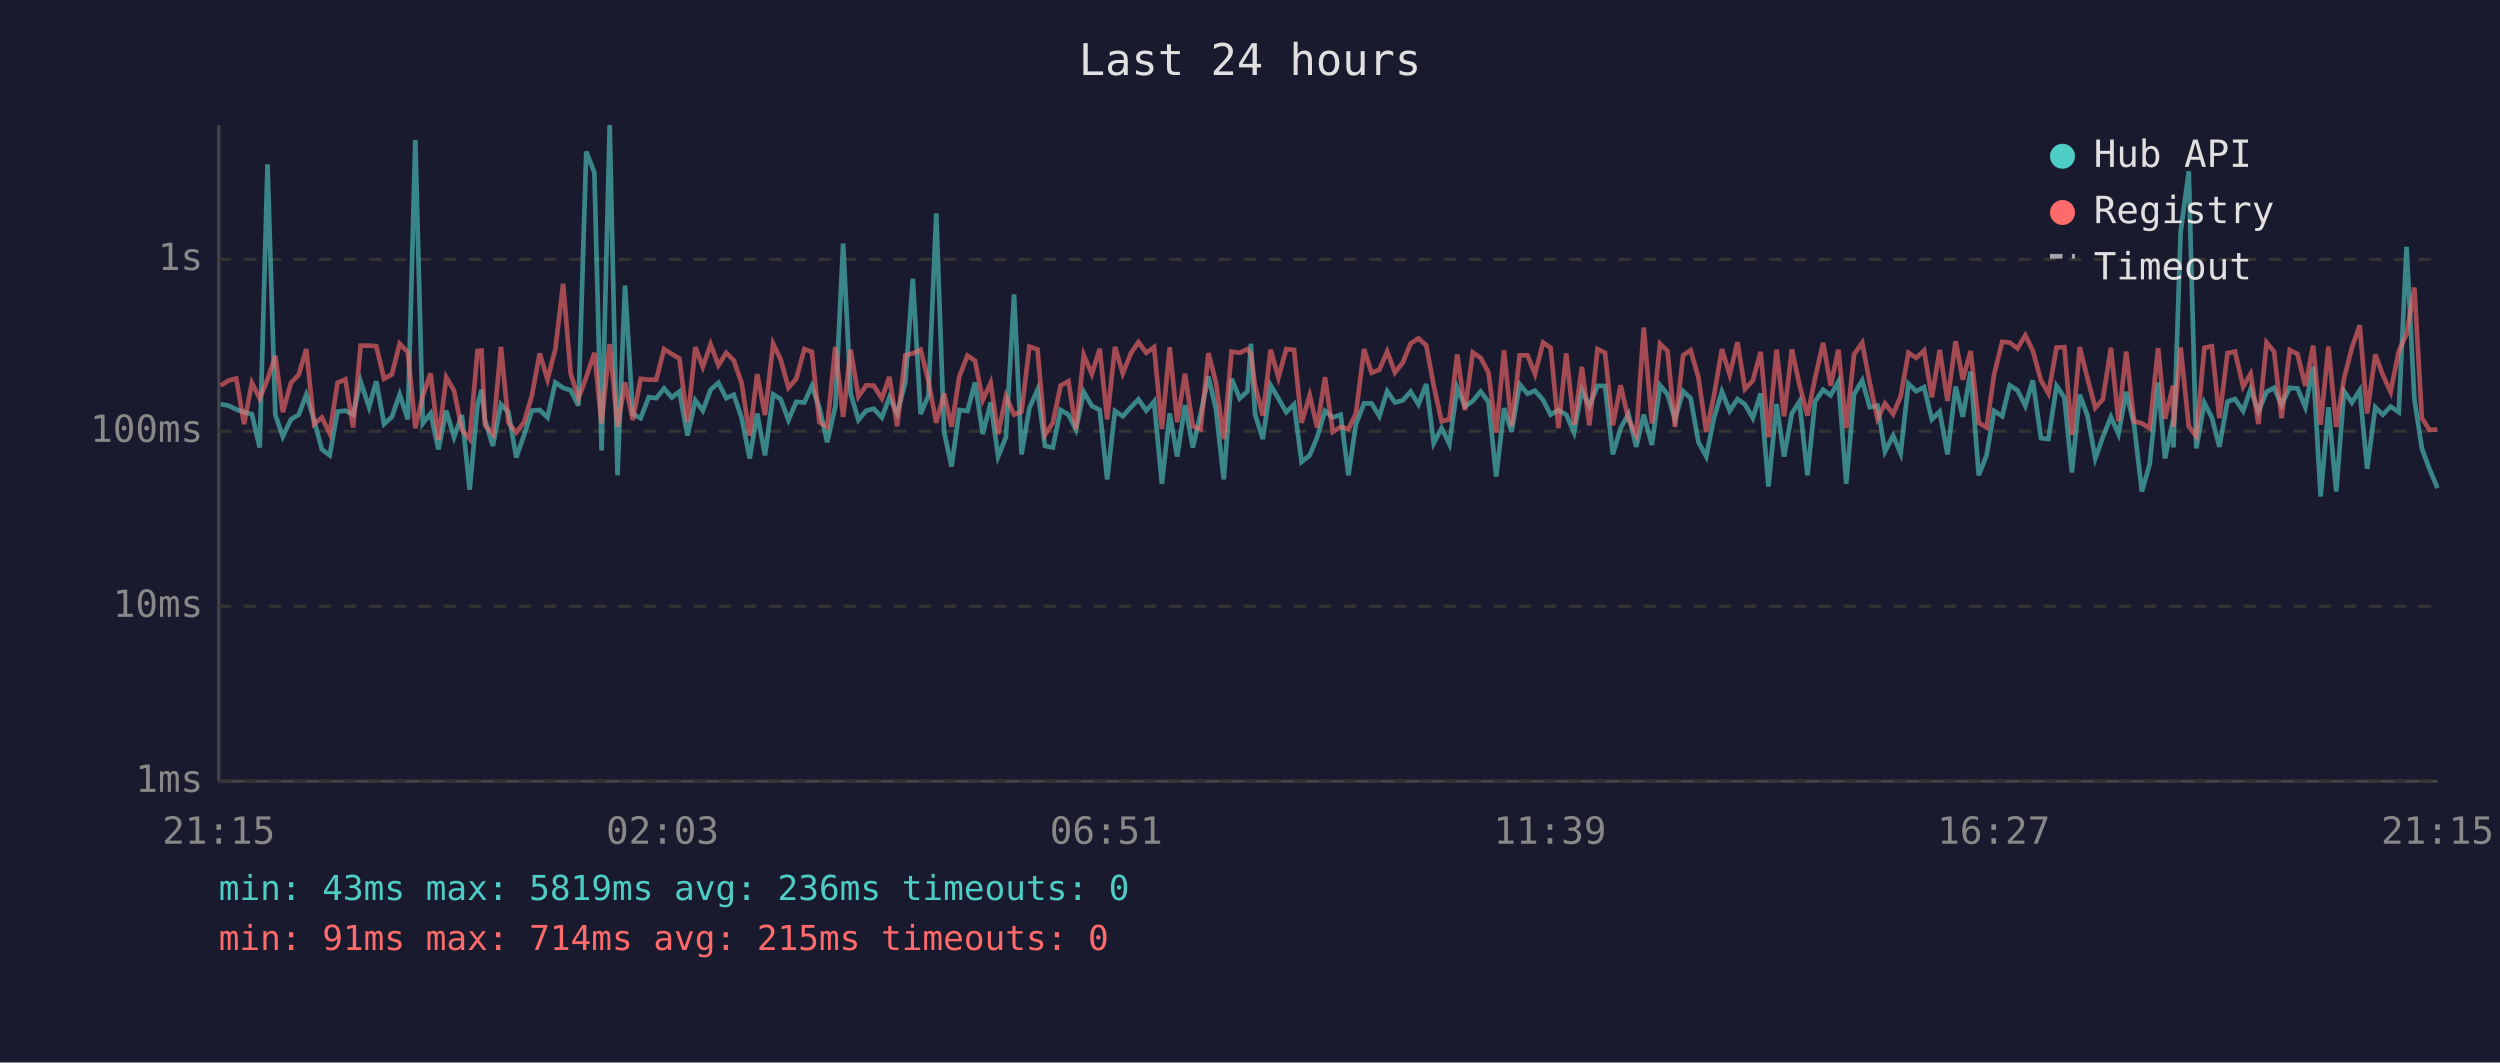
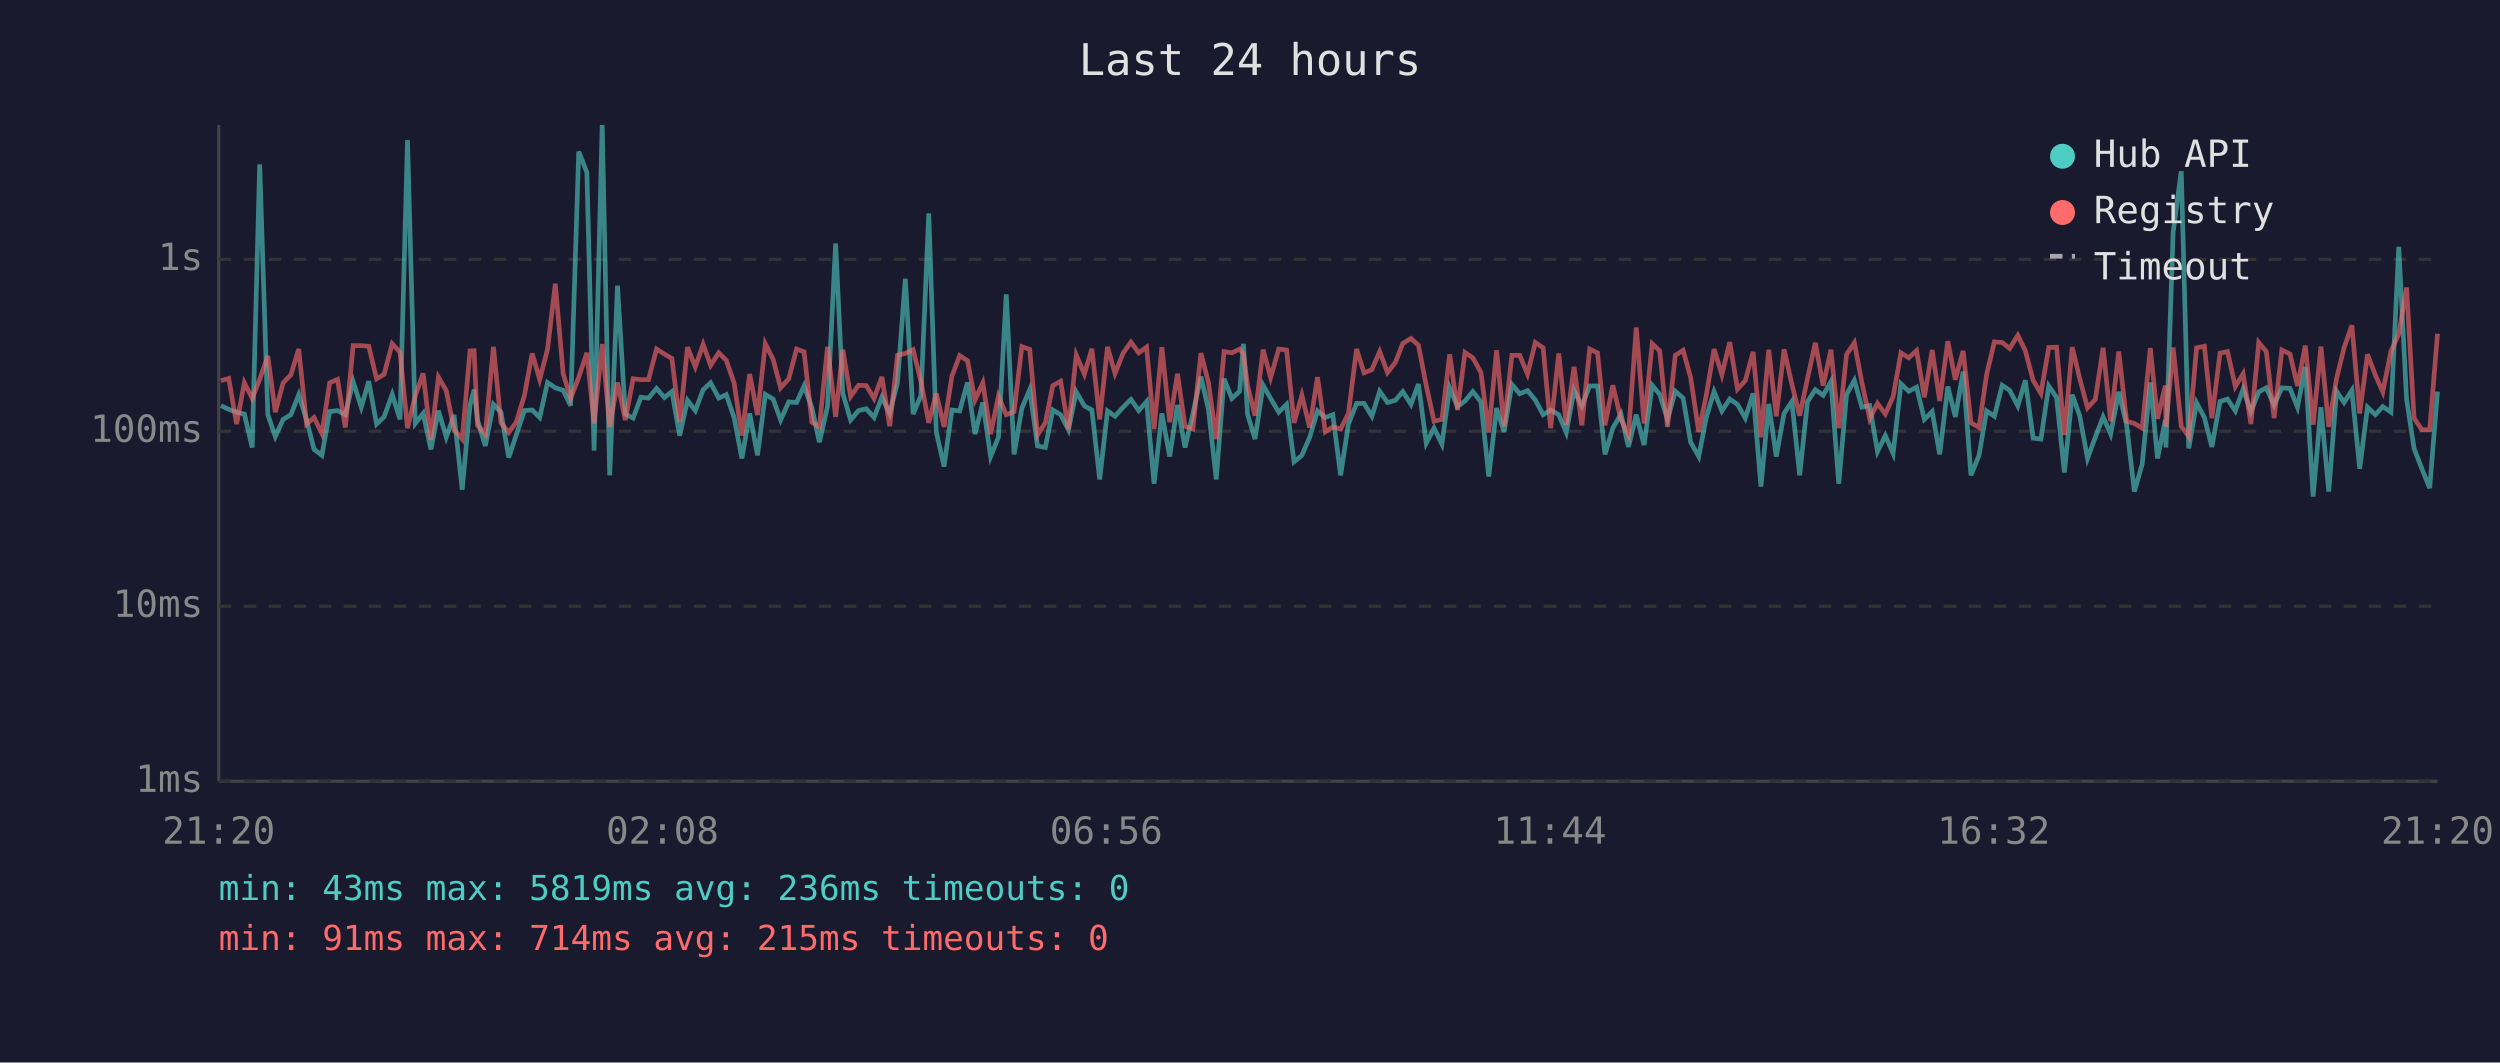
<svg xmlns="http://www.w3.org/2000/svg" viewBox="0 0 800 340" font-family="monospace" font-size="12">
  <rect width="800" height="340" fill="#1a1a2e" />
  <text x="400" y="24" fill="#e0e0e0" font-size="14" text-anchor="middle">Last 24 hours</text>
  <line x1="70" y1="40" x2="70" y2="250" stroke="#444" stroke-width="1" />
  <line x1="70" y1="250" x2="780" y2="250" stroke="#444" stroke-width="1" />
  <line x1="70" y1="250" x2="780" y2="250" stroke="#333" stroke-width="1" stroke-dasharray="4" />
  <text x="65" y="250" fill="#888" text-anchor="end" dominant-baseline="middle">1ms</text>
  <line x1="70" y1="194" x2="780" y2="194" stroke="#333" stroke-width="1" stroke-dasharray="4" />
  <text x="65" y="194" fill="#888" text-anchor="end" dominant-baseline="middle">10ms</text>
  <line x1="70" y1="138" x2="780" y2="138" stroke="#333" stroke-width="1" stroke-dasharray="4" />
  <text x="65" y="138" fill="#888" text-anchor="end" dominant-baseline="middle">100ms</text>
  <line x1="70" y1="83" x2="780" y2="83" stroke="#333" stroke-width="1" stroke-dasharray="4" />
  <text x="65" y="83" fill="#888" text-anchor="end" dominant-baseline="middle">1s</text>
-   <text x="70" y="270" fill="#888" text-anchor="middle">21:15</text>
-   <text x="212" y="270" fill="#888" text-anchor="middle">02:03</text>
-   <text x="354" y="270" fill="#888" text-anchor="middle">06:51</text>
-   <text x="496" y="270" fill="#888" text-anchor="middle">11:39</text>
-   <text x="638" y="270" fill="#888" text-anchor="middle">16:27</text>
-   <text x="780" y="270" fill="#888" text-anchor="middle">21:15</text>
-   <polyline points="70.6,129.3 73.1,129.8 75.6,131.0 78.1,131.9 80.6,132.5 83.1,143.2 85.6,52.6 88.1,132.7 90.5,139.7 93.1,134.2 95.6,132.7 98.0,126.3 100.5,134.4 103.0,143.8 105.5,145.7 108.0,131.7 110.5,131.4 113.0,132.7 115.4,122.1 118.1,130.3 120.4,122.0 122.9,135.7 125.4,133.4 127.9,126.2 130.5,134.2 132.9,44.8 135.3,135.5 137.8,132.3 140.3,143.8 142.8,131.4 145.3,139.9 147.8,132.8 150.3,156.7 152.8,129.6 154.1,124.7 155.2,134.4 157.7,142.7 160.3,129.4 162.7,131.9 165.2,146.4 167.7,139.2 170.2,131.4 172.7,131.2 175.2,133.6 177.7,122.4 180.2,124.1 182.6,124.9 185.1,129.8 187.6,48.5 190.2,55.2 192.5,144.2 195.1,40.0 197.6,152.1 200.0,91.4 202.5,132.5 205.0,133.8 207.6,127.1 210.0,127.4 212.5,124.3 215.0,127.2 217.4,125.3 220.0,139.4 222.5,128.1 224.9,131.4 227.4,124.7 229.9,122.5 232.4,127.4 234.8,126.3 237.3,133.6 239.9,146.7 242.3,132.3 244.8,145.7 247.4,126.2 249.8,127.7 252.3,134.4 254.8,128.6 257.4,128.8 259.8,123.5 262.2,130.5 264.7,141.5 267.3,130.1 269.8,77.9 272.2,125.9 274.7,134.4 277.2,131.4 279.6,130.8 282.2,133.6 284.6,127.1 287.1,132.3 289.7,122.4 292.1,89.2 294.6,132.5 297.1,126.6 299.6,68.3 302.1,138.2 304.5,149.3 307.0,131.2 309.6,131.5 312.0,122.4 314.5,138.9 317.0,128.8 319.4,146.1 321.9,139.9 324.5,94.2 326.9,145.4 329.4,130.6 332.0,124.7 334.4,142.7 336.9,143.2 339.4,131.2 341.9,132.7 344.3,137.5 346.8,125.4 349.4,129.9 351.9,131.2 354.3,153.4 356.8,131.5 359.3,133.2 361.9,130.3 364.3,127.8 366.8,131.4 369.3,128.5 371.8,154.8 374.3,132.3 376.7,146.1 379.2,129.6 381.7,143.2 384.2,132.5 386.7,120.5 389.1,131.0 391.6,153.4 394.1,121.2 396.7,127.5 399.2,125.2 400.3,110.0 401.6,132.5 404.1,140.5 406.6,123.3 409.1,127.5 411.6,131.9 414.1,129.4 416.5,147.8 419.1,145.7 421.5,139.9 424.0,131.5 426.5,133.6 429.0,132.7 431.5,152.1 433.9,135.7 436.5,129.1 438.9,129.1 441.4,133.2 443.9,125.2 446.4,128.8 448.9,128.1 451.4,125.3 453.9,129.4 456.4,122.9 458.8,141.8 461.3,137.0 463.8,142.1 466.3,124.1 468.8,130.1 471.3,128.3 473.8,125.3 476.3,128.6 478.8,152.5 481.3,130.6 483.7,138.2 486.3,123.0 488.8,126.0 491.2,125.0 493.8,128.0 496.2,132.7 498.7,131.2 501.2,132.7 503.7,138.4 506.2,124.9 508.6,129.9 511.2,123.5 513.6,123.5 516.1,145.4 518.6,137.0 521.1,132.5 523.6,143.0 526.0,132.7 528.6,142.4 531.2,123.3 533.6,126.2 536.0,134.2 538.6,125.2 541.0,127.4 543.5,141.5 546.0,146.1 548.5,133.6 551.0,125.3 553.5,131.5 556.0,127.7 558.4,129.4 560.9,133.8 563.4,125.9 565.9,155.7 568.5,129.3 570.9,146.1 573.4,132.3 575.8,128.5 578.4,152.1 580.8,128.5 583.4,124.7 585.8,126.5 588.3,122.1 590.8,154.8 593.3,126.2 595.9,121.7 598.3,130.3 600.8,129.8 603.2,144.5 605.8,139.4 608.2,145.1 610.7,122.8 613.2,125.2 615.7,123.9 618.2,134.2 620.7,131.7 623.2,145.4 625.8,123.7 628.1,133.4 630.6,118.9 633.2,152.1 635.7,145.7 638.1,131.5 640.7,133.2 643.1,123.3 645.6,124.9 648.1,129.9 650.5,121.7 653.1,140.2 655.5,140.5 658.1,123.5 660.6,127.2 663.0,151.2 665.5,126.3 668.0,133.0 670.5,146.7 672.9,139.9 675.5,133.4 677.9,138.9 680.4,125.4 682.9,135.9 685.4,157.3 687.9,148.5 690.6,122.4 692.8,146.7 695.4,134.4 695.5,143.2 697.8,74.3 700.4,54.8 702.8,143.5 705.4,128.9 707.8,133.6 710.2,143.0 712.8,128.5 715.2,127.7 717.8,131.5 720.2,124.5 722.7,131.7 725.3,125.4 727.7,124.1 730.1,129.6 732.7,124.1 735.2,124.3 737.7,130.3 740.2,117.4 742.6,158.9 745.1,130.3 747.6,157.3 750.1,125.2 752.6,128.8 755.1,124.9 757.5,150.0 760.1,130.3 762.5,132.7 765.0,130.1 767.6,131.9 770.1,79.0 772.6,127.7 775.0,143.5 777.4,150.0 780.0,156.2" fill="none" stroke="#4ecdc4" stroke-width="1.5" opacity="0.6" />
-   <polyline points="70.6,123.4 73.1,121.8 75.6,121.1 78.1,135.7 80.6,122.5 83.1,127.5 85.6,121.4 88.1,113.9 90.5,131.9 93.1,122.5 95.6,119.9 98.0,111.7 100.5,135.7 103.0,133.6 105.5,138.7 108.0,122.5 110.5,121.4 113.0,136.8 115.4,110.6 118.1,110.6 120.4,110.8 122.9,121.2 125.4,119.8 127.9,110.0 130.5,112.7 132.9,137.0 135.3,126.6 137.8,119.5 140.3,140.7 142.8,120.7 145.3,125.0 147.8,137.5 150.3,140.5 152.8,112.3 154.1,112.2 155.2,136.1 157.7,138.9 160.3,111.0 162.7,135.3 165.2,138.4 167.7,135.1 170.2,126.6 172.7,113.1 175.2,121.4 177.7,111.8 180.2,90.8 182.6,119.5 185.1,127.5 187.6,120.7 190.2,112.9 192.5,135.5 195.1,110.1 197.6,136.6 200.0,122.4 202.5,134.4 205.0,121.2 207.6,121.5 210.0,121.5 212.5,111.7 215.0,113.3 217.4,114.7 220.0,135.1 222.5,111.1 224.9,117.4 227.4,110.2 229.9,116.9 232.4,112.9 234.8,115.3 237.3,122.5 239.9,139.4 242.3,119.7 244.8,132.8 247.4,110.0 249.8,115.0 252.3,124.1 254.8,121.2 257.4,111.7 259.8,112.6 262.2,135.1 264.7,136.6 267.3,111.0 269.8,133.4 272.2,111.9 274.7,126.9 277.2,123.3 279.6,123.4 282.2,127.5 284.6,120.6 287.1,136.4 289.7,113.7 292.1,113.1 294.6,111.9 297.1,122.0 299.6,135.3 302.1,125.9 304.5,136.6 307.0,120.4 309.6,113.8 312.0,115.4 314.5,128.0 317.0,122.5 319.4,138.9 321.9,126.8 324.5,132.7 326.9,131.7 329.4,110.9 332.0,111.8 334.4,139.2 336.9,135.3 339.4,123.4 341.9,122.0 344.3,137.3 346.8,113.6 349.4,119.7 351.9,111.6 354.3,134.2 356.8,111.0 359.3,119.5 361.9,113.0 364.3,109.5 366.8,112.9 369.3,111.1 371.8,137.3 374.3,111.1 376.7,135.1 379.2,119.6 381.7,136.4 384.2,137.3 386.7,113.0 389.1,122.4 391.6,140.5 394.1,112.5 396.7,112.9 399.2,111.7 400.3,113.3 401.6,123.3 404.1,133.0 406.6,111.9 409.1,120.8 411.6,111.7 414.1,112.0 416.5,135.3 419.1,126.5 421.5,136.8 424.0,120.7 426.5,138.2 429.0,136.6 431.5,137.3 433.9,132.3 436.5,111.7 438.9,119.3 441.4,118.3 443.9,112.5 446.4,119.2 448.9,116.0 451.4,109.9 453.9,108.3 456.4,110.5 458.8,123.4 461.3,134.8 463.8,134.2 466.3,113.4 468.8,131.2 471.3,112.8 473.8,114.5 476.3,119.2 478.8,138.4 481.3,112.1 483.7,136.4 486.3,113.7 488.8,113.7 491.2,119.7 493.8,109.6 496.2,111.3 498.7,137.0 501.2,113.1 503.7,135.9 506.2,117.4 508.6,136.1 511.2,111.7 513.6,112.9 516.1,136.1 518.6,123.3 521.1,134.2 523.6,139.2 526.0,104.8 528.6,135.5 531.2,110.0 533.6,112.3 536.0,136.6 538.6,113.7 541.0,112.1 543.5,120.8 546.0,138.2 548.5,126.5 551.0,111.7 553.5,119.9 556.0,109.5 558.4,124.5 560.9,121.8 563.4,112.6 565.9,139.9 568.5,111.9 570.9,133.2 573.4,111.8 575.8,123.0 578.4,133.0 580.8,121.1 583.4,109.7 585.8,123.4 588.3,111.9 590.8,137.0 593.3,113.4 595.9,109.7 598.3,122.4 600.8,134.0 603.2,129.1 605.8,132.5 608.2,126.9 610.7,112.9 613.2,114.5 615.7,112.2 618.2,127.1 620.7,112.0 623.2,128.3 625.8,109.2 628.1,121.5 630.6,112.3 633.2,135.3 635.7,136.8 638.1,119.9 640.7,109.4 643.1,109.6 645.6,111.5 648.1,107.3 650.5,112.2 653.1,121.7 655.5,125.9 658.1,111.2 660.6,111.1 663.0,139.2 665.5,111.1 668.0,121.1 670.5,130.5 672.9,127.8 675.5,111.3 677.9,134.8 680.4,112.5 682.9,134.8 685.4,135.5 687.9,137.0 690.6,111.4 692.8,134.0 695.4,123.4 695.5,136.6 697.8,111.2 700.4,136.4 702.8,139.7 705.4,111.3 707.8,110.8 710.2,133.8 712.8,113.0 715.2,112.5 717.8,123.7 720.2,119.6 722.7,135.7 725.3,109.6 727.7,112.5 730.1,133.8 732.7,112.0 735.2,113.3 737.7,123.5 740.2,110.6 742.6,135.9 745.1,110.9 747.6,136.6 750.1,121.1 752.6,111.3 755.1,104.1 757.5,132.3 760.1,113.4 762.5,120.0 765.0,125.4 767.6,112.4 770.1,106.9 772.6,92.0 775.0,133.8 777.4,137.5 780.0,137.5" fill="none" stroke="#ff6b6b" stroke-width="1.5" opacity="0.6" />
+   <text x="70" y="270" fill="#888" text-anchor="middle">21:20</text>
+   <text x="212" y="270" fill="#888" text-anchor="middle">02:08</text>
+   <text x="354" y="270" fill="#888" text-anchor="middle">06:56</text>
+   <text x="496" y="270" fill="#888" text-anchor="middle">11:44</text>
+   <text x="638" y="270" fill="#888" text-anchor="middle">16:32</text>
+   <text x="780" y="270" fill="#888" text-anchor="middle">21:20</text>
+   <polyline points="70.7,129.8 73.2,131.0 75.7,131.9 78.2,132.5 80.7,143.2 83.1,52.6 85.7,132.7 88.1,139.7 90.6,134.2 93.1,132.7 95.6,126.3 98.1,134.4 100.5,143.8 103.0,145.7 105.5,131.7 108.0,131.4 110.5,132.7 113.0,122.1 115.6,130.3 118.0,122.0 120.5,135.7 122.9,133.4 125.5,126.2 128.0,134.2 130.4,44.8 132.9,135.5 135.4,132.3 137.9,143.8 140.3,131.4 142.8,139.9 145.3,132.8 147.9,156.7 150.4,129.6 151.7,124.7 152.8,134.4 155.3,142.7 157.9,129.4 160.3,131.9 162.8,146.4 165.2,139.2 167.8,131.4 170.3,131.2 172.7,133.6 175.2,122.4 177.7,124.1 180.2,124.9 182.6,129.8 185.2,48.5 187.8,55.2 190.1,144.2 192.7,40.0 195.1,152.1 197.6,91.4 200.1,132.5 202.6,133.8 205.1,127.1 207.5,127.4 210.1,124.3 212.6,127.2 215.0,125.3 217.5,139.4 220.0,128.1 222.5,131.4 225.0,124.7 227.4,122.5 230.0,127.4 232.4,126.3 234.9,133.6 237.4,146.7 239.9,132.3 242.4,145.7 244.9,126.2 247.4,127.7 249.8,134.4 252.4,128.6 254.9,128.8 257.3,123.5 259.8,130.5 262.2,141.5 264.8,130.1 267.4,77.9 269.7,125.9 272.2,134.4 274.7,131.4 277.2,130.8 279.7,133.6 282.2,127.1 284.7,132.3 287.2,122.4 289.7,89.2 292.2,132.5 294.7,126.6 297.2,68.3 299.6,138.2 302.1,149.3 304.6,131.2 307.1,131.5 309.6,122.4 312.0,138.9 314.5,128.8 317.0,146.1 319.5,139.9 322.0,94.2 324.5,145.4 327.0,130.6 329.5,124.7 332.0,142.7 334.5,143.2 336.9,131.2 339.4,132.7 341.9,137.5 344.4,125.4 347.0,129.9 349.4,131.2 351.9,153.4 354.4,131.5 356.8,133.2 359.4,130.3 361.9,127.8 364.4,131.4 366.9,128.5 369.3,154.8 371.8,132.3 374.3,146.1 376.8,129.6 379.2,143.2 381.7,132.5 384.3,120.5 386.7,131.0 389.2,153.4 391.7,121.2 394.2,127.5 396.7,125.2 397.9,110.0 399.2,132.5 401.6,140.5 404.2,123.3 406.6,127.5 409.2,131.9 411.7,129.4 414.1,147.8 416.6,145.7 419.1,139.9 421.6,131.5 424.1,133.6 426.5,132.7 429.0,152.1 431.5,135.7 434.1,129.1 436.5,129.1 439.0,133.2 441.5,125.2 444.0,128.8 446.5,128.1 448.9,125.3 451.5,129.4 453.9,122.9 456.4,141.8 458.9,137.0 461.4,142.1 463.9,124.1 466.4,130.1 468.8,128.3 471.3,125.3 473.9,128.6 476.4,152.5 478.9,130.6 481.3,138.2 483.8,123.0 486.3,126.0 488.8,125.0 491.3,128.0 493.8,132.7 496.2,131.2 498.8,132.7 501.2,138.4 503.7,124.9 506.2,129.9 508.7,123.5 511.2,123.5 513.6,145.4 516.1,137.0 518.7,132.5 521.1,143.0 523.6,132.7 526.1,142.4 528.7,123.3 531.1,126.2 533.6,134.2 536.1,125.2 538.6,127.4 541.0,141.5 543.6,146.1 546.0,133.6 548.5,125.3 551.0,131.5 553.5,127.7 556.0,129.4 558.5,133.8 561.0,125.9 563.5,155.7 566.0,129.3 568.4,146.1 570.9,132.3 573.4,128.5 575.9,152.1 578.4,128.5 580.9,124.7 583.4,126.5 585.9,122.1 588.4,154.8 590.9,126.2 593.4,121.7 595.8,130.3 598.3,129.8 600.8,144.5 603.3,139.4 605.8,145.1 608.3,122.8 610.8,125.2 613.3,123.9 615.8,134.2 618.3,131.7 620.7,145.4 623.3,123.7 625.7,133.4 628.2,118.9 630.7,152.1 633.3,145.7 635.7,131.5 638.2,133.2 640.7,123.3 643.1,124.9 645.7,129.9 648.1,121.7 650.6,140.2 653.1,140.5 655.6,123.5 658.1,127.2 660.6,151.2 663.1,126.3 665.5,133.0 668.0,146.7 670.5,139.9 673.0,133.4 675.4,138.9 678.0,125.4 680.5,135.9 683.0,157.3 685.5,148.5 688.1,122.4 690.4,146.7 692.9,134.4 693.1,143.2 695.4,74.3 698.0,54.8 700.4,143.5 702.9,128.9 705.4,133.6 707.8,143.0 710.4,128.5 712.8,127.7 715.3,131.5 717.8,124.5 720.3,131.7 722.8,125.4 725.2,124.1 727.7,129.6 730.2,124.1 732.8,124.3 735.2,130.3 737.7,117.4 740.2,158.9 742.7,130.3 745.2,157.3 747.7,125.2 750.1,128.8 752.6,124.9 755.1,150.0 757.6,130.3 760.1,132.7 762.5,130.1 765.1,131.9 767.6,79.0 770.1,127.7 772.5,143.5 775.0,150.0 777.5,156.2 780.0,125.3" fill="none" stroke="#4ecdc4" stroke-width="1.5" opacity="0.6" />
+   <polyline points="70.7,121.8 73.2,121.1 75.7,135.7 78.2,122.5 80.7,127.5 83.1,121.4 85.7,113.9 88.1,131.9 90.6,122.5 93.1,119.9 95.6,111.7 98.1,135.7 100.5,133.6 103.0,138.7 105.5,122.5 108.0,121.4 110.5,136.8 113.0,110.6 115.6,110.6 118.0,110.8 120.5,121.2 122.9,119.8 125.5,110.0 128.0,112.7 130.4,137.0 132.9,126.6 135.4,119.5 137.9,140.7 140.3,120.7 142.8,125.0 145.3,137.5 147.9,140.5 150.4,112.3 151.7,112.2 152.8,136.1 155.3,138.9 157.9,111.0 160.3,135.3 162.8,138.4 165.2,135.1 167.8,126.6 170.3,113.1 172.7,121.4 175.2,111.8 177.7,90.8 180.2,119.5 182.6,127.5 185.2,120.7 187.8,112.9 190.1,135.5 192.7,110.1 195.1,136.6 197.6,122.4 200.1,134.4 202.6,121.2 205.1,121.5 207.5,121.5 210.1,111.7 212.6,113.3 215.0,114.7 217.5,135.1 220.0,111.1 222.5,117.4 225.0,110.2 227.4,116.9 230.0,112.9 232.4,115.3 234.9,122.5 237.4,139.4 239.9,119.7 242.4,132.8 244.9,110.0 247.4,115.0 249.8,124.1 252.4,121.2 254.9,111.7 257.3,112.6 259.8,135.1 262.2,136.6 264.8,111.0 267.4,133.4 269.7,111.9 272.2,126.9 274.7,123.3 277.2,123.4 279.7,127.5 282.2,120.6 284.7,136.4 287.2,113.7 289.7,113.1 292.2,111.9 294.7,122.0 297.2,135.3 299.6,125.9 302.1,136.6 304.6,120.4 307.1,113.8 309.6,115.4 312.0,128.0 314.5,122.5 317.0,138.9 319.5,126.8 322.0,132.7 324.5,131.7 327.0,110.9 329.5,111.8 332.0,139.2 334.5,135.3 336.9,123.4 339.4,122.0 341.9,137.3 344.4,113.6 347.0,119.7 349.4,111.6 351.9,134.2 354.4,111.0 356.8,119.5 359.4,113.0 361.9,109.5 364.4,112.9 366.9,111.1 369.3,137.3 371.8,111.1 374.3,135.1 376.8,119.6 379.2,136.4 381.7,137.3 384.3,113.0 386.7,122.4 389.2,140.5 391.7,112.5 394.2,112.9 396.7,111.7 397.9,113.3 399.2,123.3 401.6,133.0 404.2,111.9 406.6,120.8 409.2,111.7 411.7,112.0 414.1,135.3 416.6,126.5 419.1,136.8 421.6,120.7 424.1,138.2 426.5,136.6 429.0,137.3 431.5,132.3 434.1,111.7 436.5,119.3 439.0,118.3 441.5,112.5 444.0,119.2 446.5,116.0 448.9,109.9 451.5,108.3 453.9,110.5 456.4,123.4 458.9,134.8 461.4,134.2 463.9,113.4 466.4,131.2 468.8,112.8 471.3,114.5 473.9,119.2 476.4,138.4 478.9,112.1 481.3,136.4 483.8,113.7 486.3,113.7 488.8,119.7 491.3,109.6 493.8,111.3 496.2,137.0 498.8,113.1 501.2,135.9 503.7,117.4 506.2,136.1 508.7,111.7 511.2,112.9 513.6,136.1 516.1,123.3 518.7,134.2 521.1,139.2 523.6,104.8 526.1,135.5 528.7,110.0 531.1,112.3 533.6,136.6 536.1,113.7 538.6,112.1 541.0,120.8 543.6,138.2 546.0,126.5 548.5,111.7 551.0,119.9 553.5,109.5 556.0,124.5 558.5,121.8 561.0,112.6 563.5,139.9 566.0,111.9 568.4,133.2 570.9,111.8 573.4,123.0 575.9,133.0 578.4,121.1 580.9,109.7 583.4,123.4 585.9,111.9 588.4,137.0 590.9,113.4 593.4,109.7 595.8,122.4 598.3,134.0 600.8,129.1 603.3,132.5 605.8,126.9 608.3,112.9 610.8,114.5 613.3,112.2 615.8,127.1 618.3,112.0 620.7,128.3 623.3,109.2 625.7,121.5 628.2,112.3 630.7,135.3 633.3,136.8 635.7,119.9 638.2,109.4 640.7,109.6 643.1,111.5 645.7,107.3 648.1,112.2 650.6,121.7 653.1,125.9 655.6,111.2 658.1,111.1 660.6,139.2 663.1,111.1 665.5,121.1 668.0,130.5 670.5,127.8 673.0,111.3 675.4,134.8 678.0,112.5 680.5,134.8 683.0,135.5 685.5,137.0 688.1,111.4 690.4,134.0 692.9,123.4 693.1,136.6 695.4,111.2 698.0,136.4 700.4,139.7 702.9,111.3 705.4,110.8 707.8,133.8 710.4,113.0 712.8,112.5 715.3,123.7 717.8,119.6 720.3,135.7 722.8,109.6 725.2,112.5 727.7,133.8 730.2,112.0 732.8,113.3 735.2,123.5 737.7,110.6 740.2,135.9 742.7,110.9 745.2,136.6 747.7,121.1 750.1,111.3 752.6,104.1 755.1,132.3 757.6,113.4 760.1,120.0 762.5,125.4 765.1,112.4 767.6,106.9 770.1,92.0 772.5,133.8 775.0,137.5 777.5,137.5 780.0,106.8" fill="none" stroke="#ff6b6b" stroke-width="1.5" opacity="0.6" />
  <circle cx="660" cy="50" r="4" fill="#4ecdc4" />
  <text x="670" y="50" fill="#e0e0e0" dominant-baseline="middle">Hub API</text>
  <circle cx="660" cy="68" r="4" fill="#ff6b6b" />
  <text x="670" y="68" fill="#e0e0e0" dominant-baseline="middle">Registry</text>
  <line x1="656" y1="82" x2="664" y2="82" stroke="#e0e0e0" stroke-width="1.5" stroke-dasharray="4,3" opacity="0.7" />
  <text x="670" y="86" fill="#e0e0e0" dominant-baseline="middle">Timeout</text>
  <text x="70" y="288" fill="#4ecdc4" font-size="11">min: 43ms  max: 5819ms  avg: 236ms  timeouts: 0</text>
  <text x="70" y="304" fill="#ff6b6b" font-size="11">min: 91ms  max: 714ms  avg: 215ms  timeouts: 0</text>
</svg>
